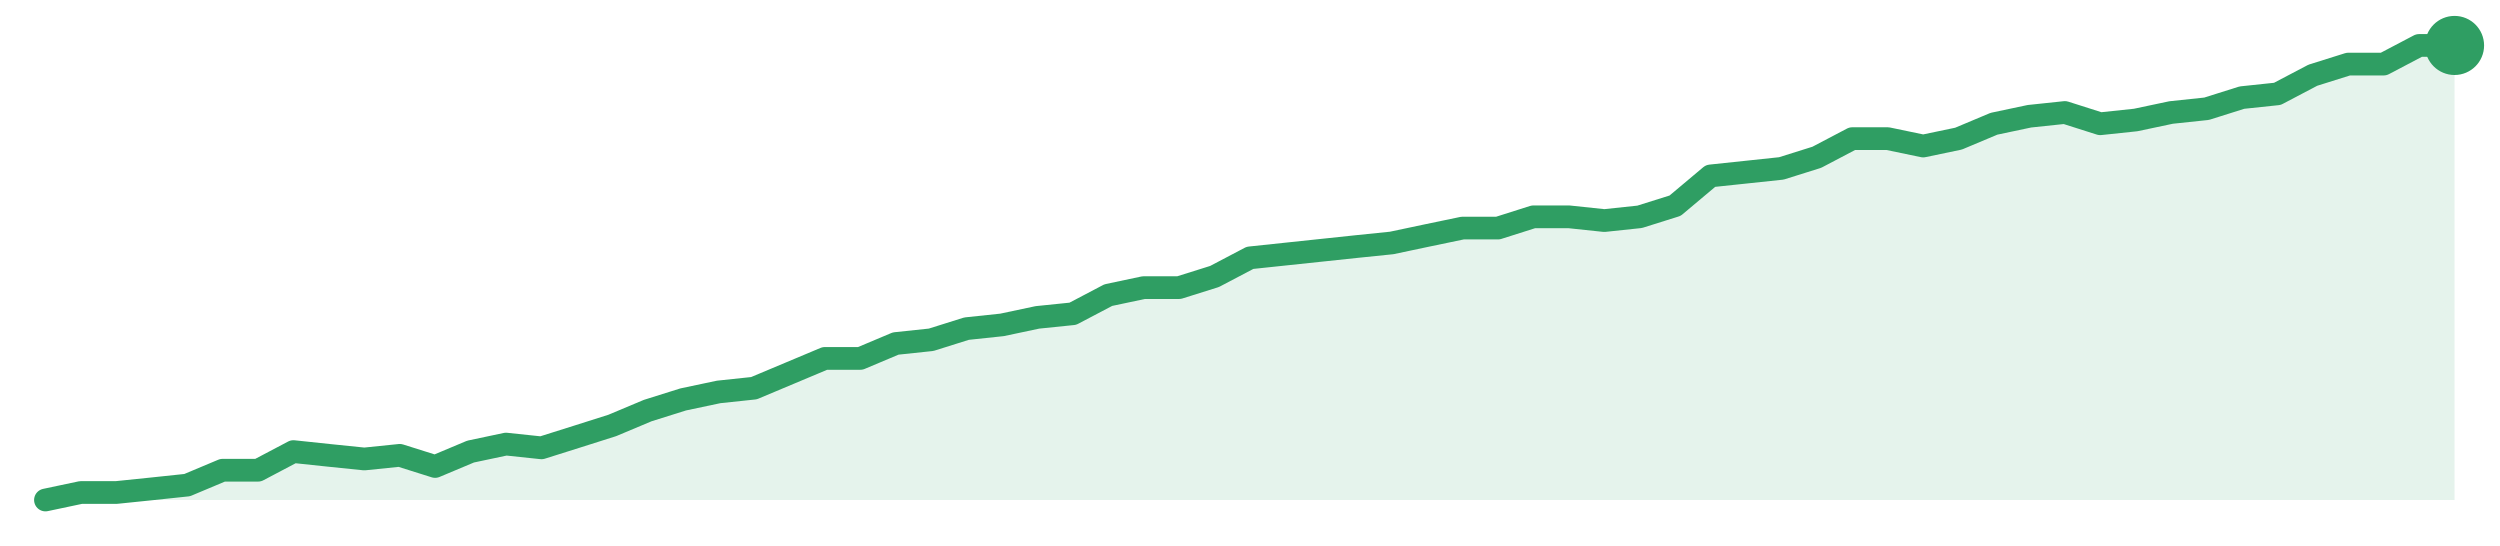
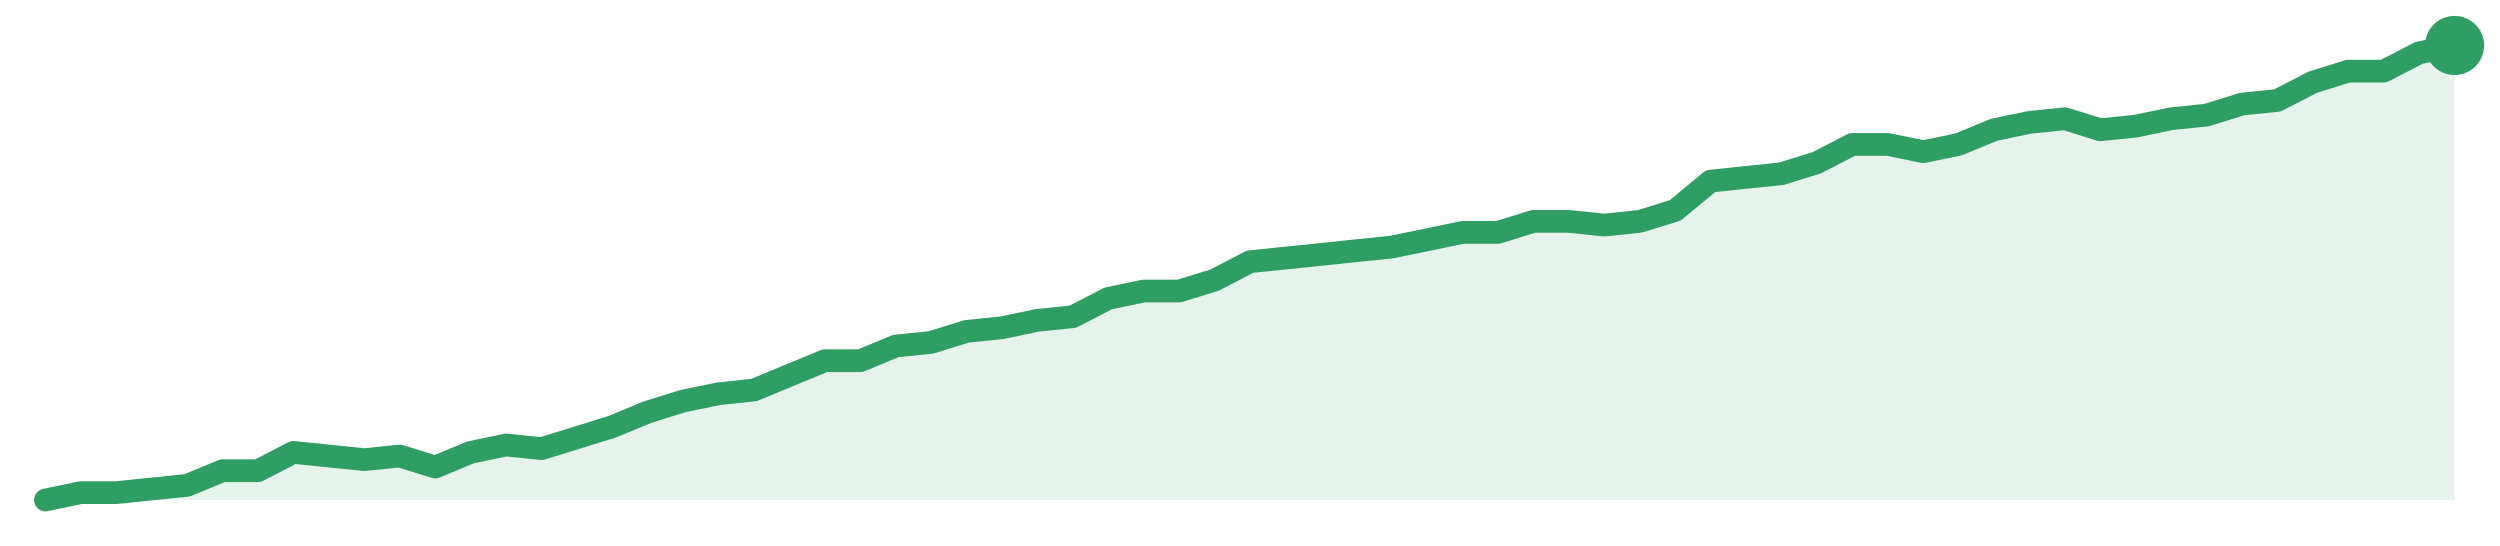
<svg xmlns="http://www.w3.org/2000/svg" width="220" height="48" viewBox="0 0 220 48" role="img" aria-label="trend">
-   <path d="M4.0,44.0 L4.0,44.0 L7.12,43.34 L10.24,43.34 L13.35,43.02 L16.47,42.69 L19.59,41.38 L22.71,41.38 L25.82,39.74 L28.94,40.07 L32.06,40.39 L35.18,40.07 L38.29,41.05 L41.41,39.74 L44.53,39.08 L47.65,39.41 L50.76,38.43 L53.88,37.44 L57.0,36.13 L60.12,35.15 L63.24,34.49 L66.35,34.16 L69.47,32.85 L72.59,31.54 L75.71,31.54 L78.82,30.23 L81.94,29.9 L85.06,28.92 L88.18,28.59 L91.29,27.93 L94.41,27.61 L97.53,25.97 L100.65,25.31 L103.76,25.31 L106.88,24.33 L110.0,22.69 L113.12,22.36 L116.24,22.03 L119.35,21.7 L122.47,21.38 L125.59,20.72 L128.71,20.07 L131.82,20.07 L134.94,19.08 L138.06,19.08 L141.18,19.41 L144.29,19.08 L147.41,18.1 L150.53,15.48 L153.65,15.15 L156.76,14.82 L159.88,13.84 L163.0,12.2 L166.12,12.2 L169.24,12.85 L172.35,12.2 L175.47,10.89 L178.59,10.23 L181.71,9.9 L184.82,10.89 L187.94,10.56 L191.06,9.9 L194.18,9.57 L197.29,8.59 L200.41,8.26 L203.53,6.62 L206.65,5.64 L209.76,5.64 L212.88,4.0 L216.0,4.0 L216.0,44.0 Z" fill="#2f9e631f" />
-   <path d="M4.0,44.0 L7.12,43.34 L10.24,43.34 L13.35,43.02 L16.47,42.69 L19.59,41.38 L22.71,41.38 L25.82,39.74 L28.94,40.07 L32.06,40.39 L35.18,40.07 L38.29,41.05 L41.41,39.74 L44.53,39.08 L47.65,39.41 L50.76,38.43 L53.88,37.44 L57.0,36.13 L60.12,35.15 L63.24,34.49 L66.35,34.16 L69.47,32.85 L72.59,31.54 L75.71,31.54 L78.82,30.23 L81.94,29.9 L85.06,28.92 L88.18,28.59 L91.29,27.93 L94.41,27.61 L97.53,25.97 L100.65,25.31 L103.76,25.31 L106.88,24.33 L110.0,22.69 L113.12,22.36 L116.24,22.03 L119.35,21.7 L122.47,21.38 L125.59,20.72 L128.71,20.07 L131.82,20.07 L134.94,19.08 L138.06,19.08 L141.18,19.41 L144.29,19.08 L147.41,18.1 L150.53,15.48 L153.65,15.15 L156.76,14.82 L159.88,13.84 L163.0,12.2 L166.12,12.2 L169.24,12.85 L172.35,12.2 L175.47,10.89 L178.59,10.23 L181.71,9.9 L184.82,10.89 L187.94,10.56 L191.06,9.9 L194.18,9.57 L197.29,8.59 L200.41,8.26 L203.53,6.62 L206.65,5.64 L209.76,5.64 L212.88,4.0 L216.0,4.0" fill="none" stroke="#2f9e63" stroke-width="2" stroke-linejoin="round" stroke-linecap="round" />
+   <path d="M4.0,44.0 L4.0,44.0 L7.12,43.35 L10.24,43.35 L13.35,43.03 L16.47,42.71 L19.59,41.42 L22.71,41.42 L25.82,39.81 L28.94,40.13 L32.06,40.45 L35.18,40.13 L38.29,41.1 L41.41,39.81 L44.53,39.16 L47.65,39.48 L50.76,38.52 L53.88,37.55 L57.0,36.26 L60.12,35.29 L63.24,34.65 L66.35,34.32 L69.47,33.03 L72.59,31.74 L75.71,31.74 L78.82,30.45 L81.94,30.13 L85.06,29.16 L88.18,28.84 L91.29,28.19 L94.41,27.87 L97.53,26.26 L100.65,25.61 L103.76,25.61 L106.88,24.65 L110.0,23.03 L113.12,22.71 L116.24,22.39 L119.35,22.06 L122.47,21.74 L125.59,21.1 L128.71,20.45 L131.82,20.45 L134.94,19.48 L138.06,19.48 L141.18,19.81 L144.29,19.48 L147.41,18.52 L150.53,15.94 L153.65,15.61 L156.76,15.29 L159.88,14.32 L163.0,12.71 L166.12,12.71 L169.24,13.35 L172.35,12.71 L175.47,11.42 L178.59,10.77 L181.71,10.45 L184.82,11.42 L187.94,11.1 L191.06,10.45 L194.18,10.13 L197.29,9.16 L200.41,8.84 L203.53,7.23 L206.65,6.26 L209.76,6.26 L212.88,4.65 L216.0,4.0 L216.0,44.0 Z" fill="#2f9e631f" />
+   <path d="M4.0,44.0 L7.12,43.35 L10.24,43.35 L13.35,43.03 L16.47,42.71 L19.59,41.42 L22.71,41.42 L25.82,39.81 L28.94,40.13 L32.06,40.45 L35.18,40.13 L38.29,41.1 L41.41,39.81 L44.53,39.16 L47.65,39.48 L50.76,38.52 L53.88,37.55 L57.0,36.26 L60.12,35.29 L63.24,34.65 L66.35,34.32 L69.47,33.03 L72.59,31.74 L75.71,31.74 L78.82,30.45 L81.94,30.13 L85.06,29.16 L88.18,28.84 L91.29,28.19 L94.41,27.87 L97.53,26.26 L100.65,25.61 L103.76,25.61 L106.88,24.65 L110.0,23.03 L113.12,22.71 L116.24,22.39 L119.35,22.06 L122.47,21.74 L125.59,21.1 L128.71,20.45 L131.82,20.45 L134.94,19.48 L138.06,19.48 L141.18,19.81 L144.29,19.48 L147.41,18.52 L150.53,15.94 L153.65,15.61 L156.76,15.29 L159.88,14.32 L163.0,12.71 L166.12,12.71 L169.24,13.35 L172.35,12.71 L175.47,11.42 L178.59,10.77 L181.71,10.45 L184.82,11.42 L187.94,11.1 L191.06,10.45 L194.18,10.13 L197.29,9.16 L200.41,8.84 L203.53,7.23 L206.65,6.26 L209.76,6.26 L212.88,4.65 L216.0,4.0" fill="none" stroke="#2f9e63" stroke-width="2" stroke-linejoin="round" stroke-linecap="round" />
  <circle cx="216.0" cy="4.0" r="2.6" fill="#2f9e63" />
</svg>
